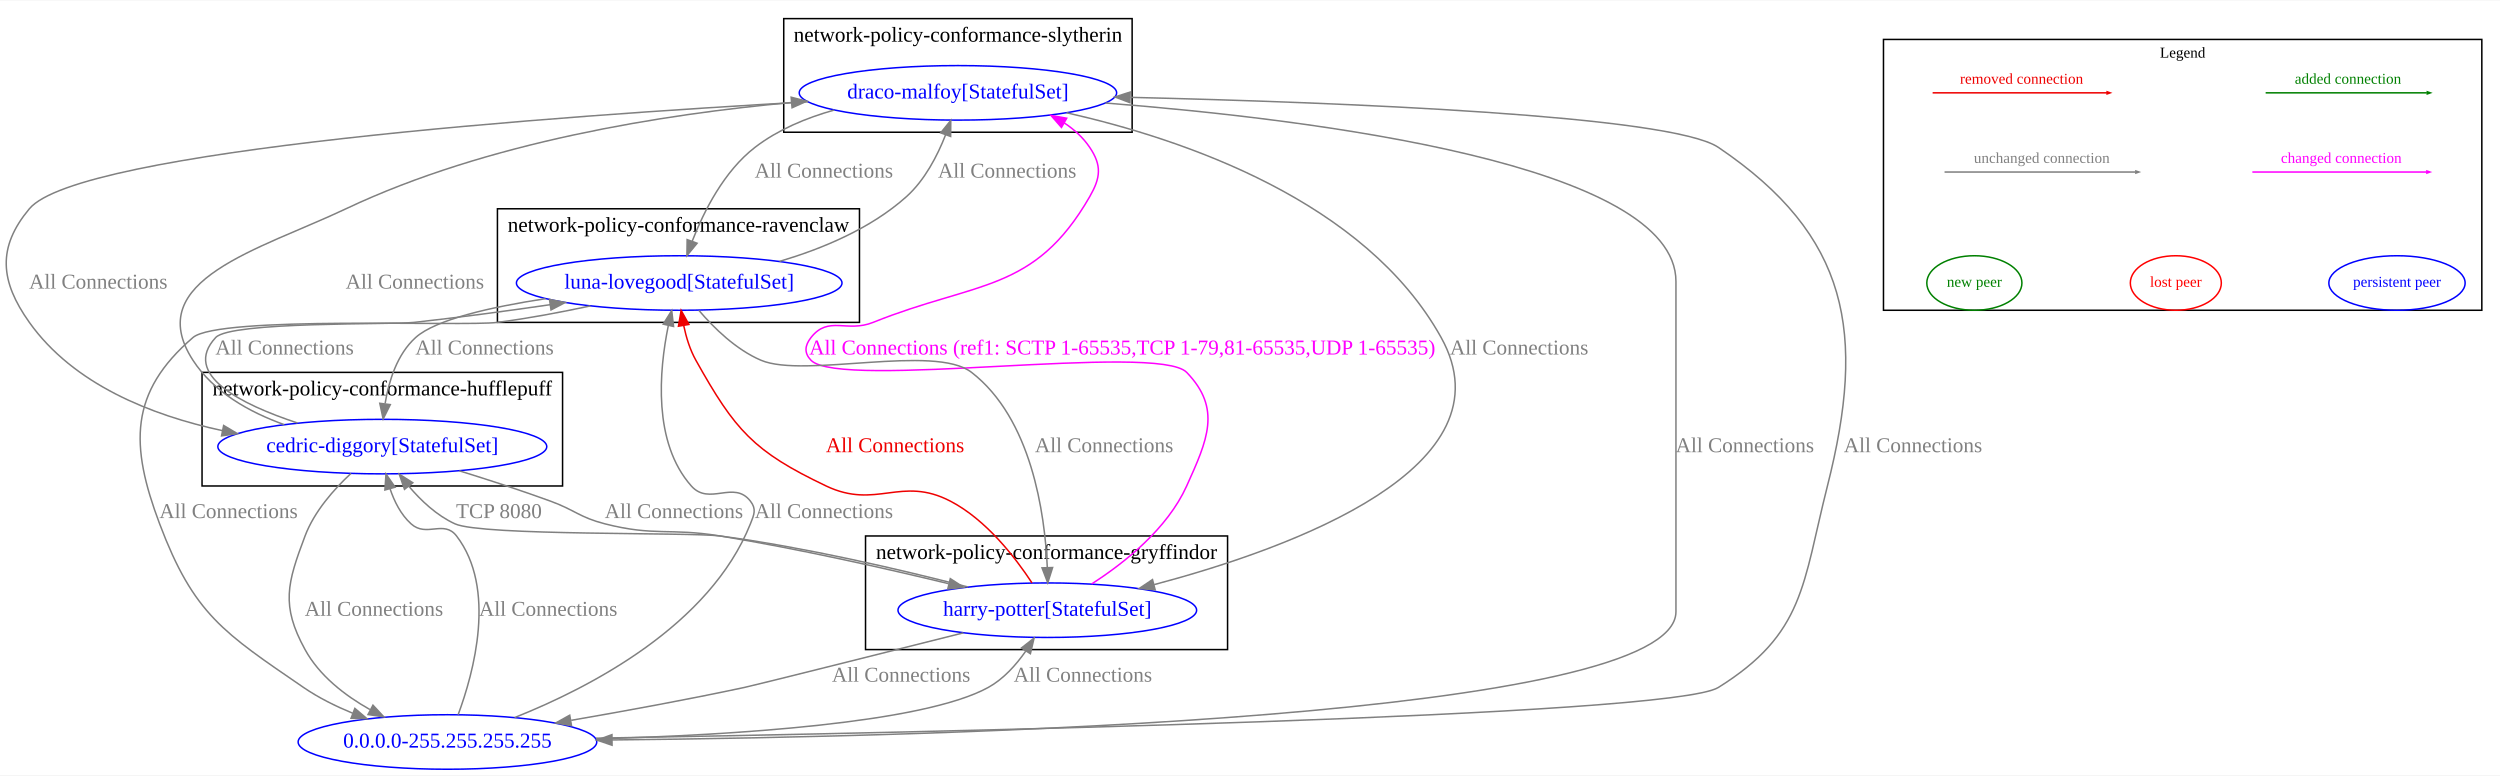
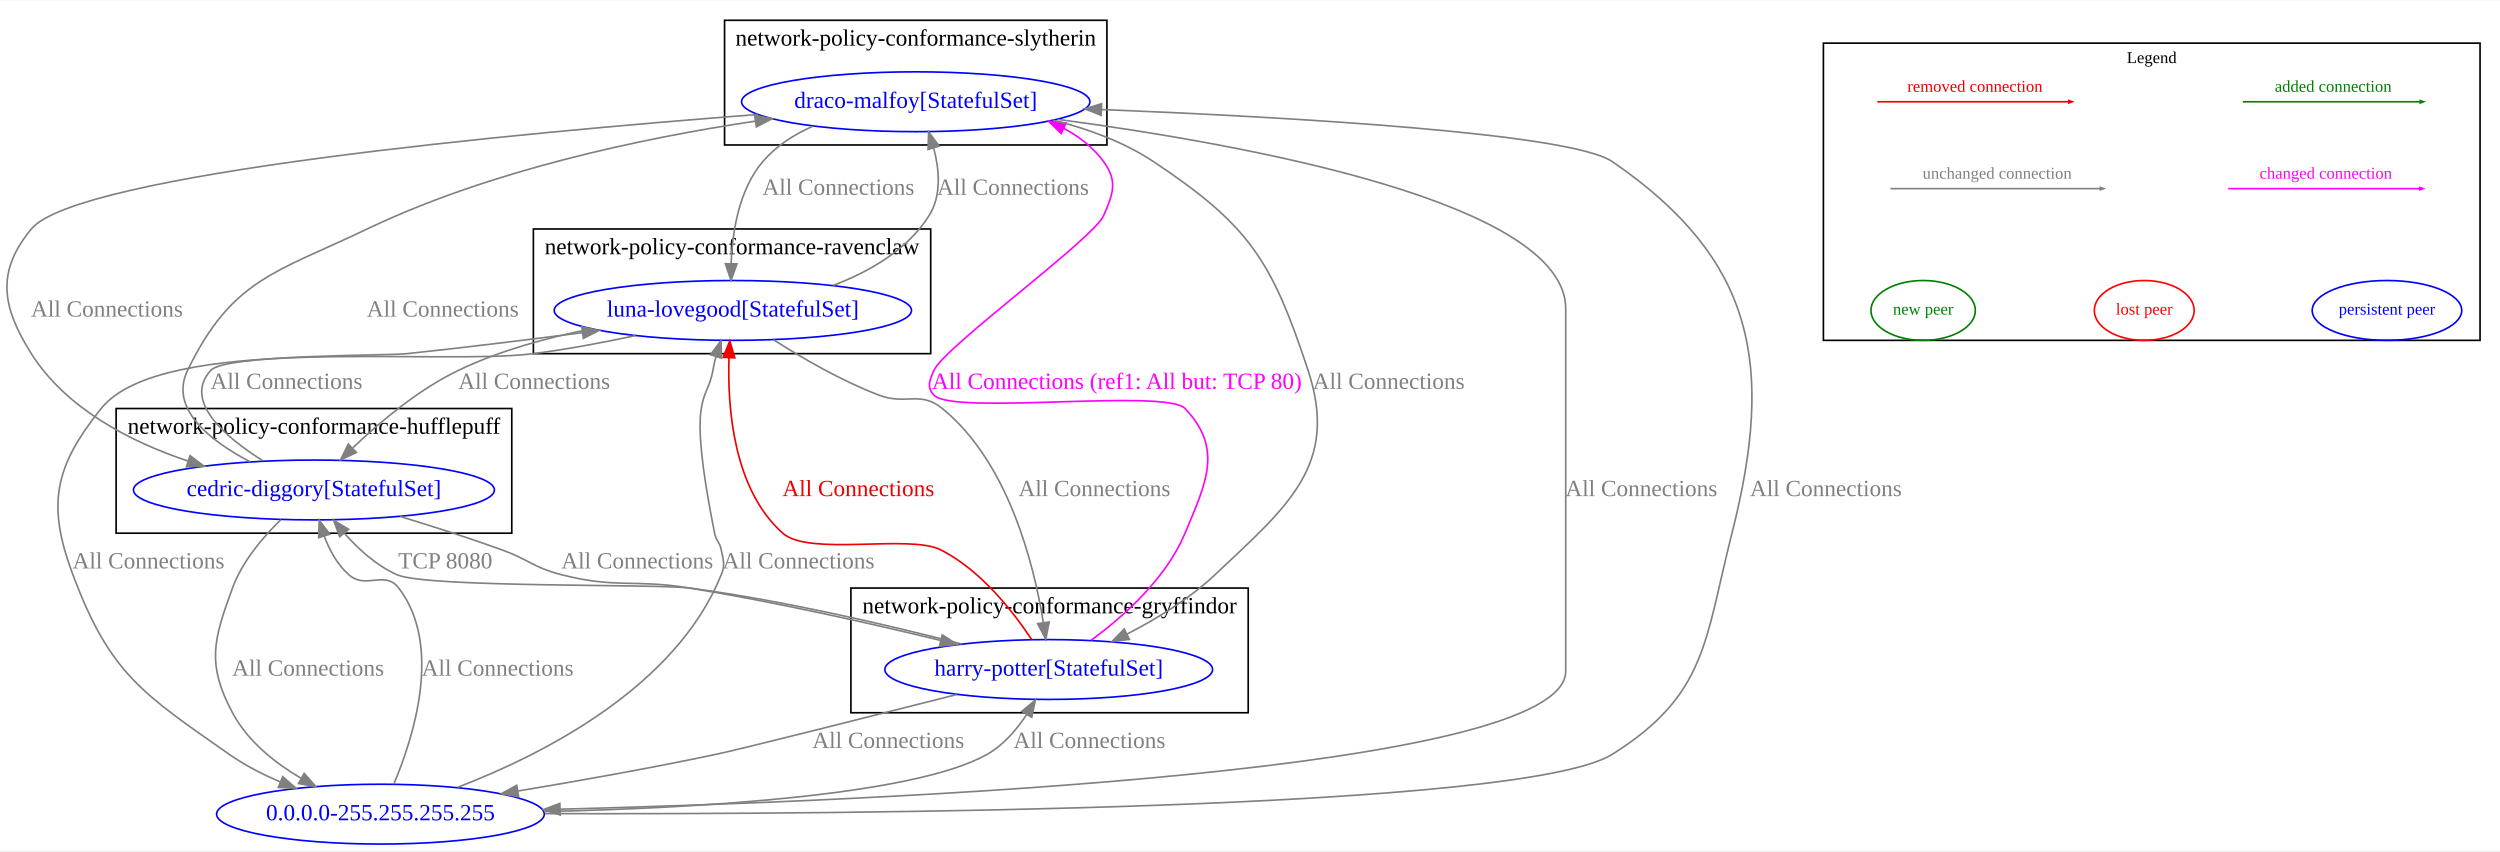
- <svg xmlns="http://www.w3.org/2000/svg" width="1650pt" height="512pt" viewBox="0.00 0.00 1650.38 511.53">
+ <svg xmlns="http://www.w3.org/2000/svg" width="1504pt" height="512pt" viewBox="0.00 0.00 1503.85 511.53">
  <g id="graph0" class="graph" transform="scale(1 1) rotate(0) translate(4 507.53)">
-     <polygon fill="white" stroke="transparent" points="-4,4 -4,-507.53 1646.38,-507.53 1646.38,4 -4,4" />
+     <polygon fill="white" stroke="transparent" points="-4,4 -4,-507.53 1499.85,-507.53 1499.85,4 -4,4" />
+     <g id="clust2" class="cluster">
+       <polygon fill="none" stroke="black" points="65.85,-187 65.85,-262 303.85,-262 303.85,-187 65.85,-187" />
+       <text text-anchor="middle" x="184.85" y="-246.8" font-family="Times New Roman,serif" font-size="14.00">network-policy-conformance-hufflepuff</text>
+     </g>
    <g id="clust3" class="cluster">
-       <polygon fill="none" stroke="black" points="324.38,-295 324.38,-370 563.38,-370 563.38,-295 324.38,-295" />
-       <text text-anchor="middle" x="443.88" y="-354.8" font-family="Times New Roman,serif" font-size="14.00">network-policy-conformance-ravenclaw</text>
+       <polygon fill="none" stroke="black" points="316.85,-295 316.85,-370 555.85,-370 555.85,-295 316.85,-295" />
+       <text text-anchor="middle" x="436.35" y="-354.8" font-family="Times New Roman,serif" font-size="14.00">network-policy-conformance-ravenclaw</text>
    </g>
    <g id="clust4" class="cluster">
-       <polygon fill="none" stroke="black" points="513.38,-420.53 513.38,-495.53 743.38,-495.53 743.38,-420.53 513.38,-420.53" />
-       <text text-anchor="middle" x="628.38" y="-480.33" font-family="Times New Roman,serif" font-size="14.00">network-policy-conformance-slytherin</text>
+       <polygon fill="none" stroke="black" points="431.85,-420.53 431.85,-495.53 661.85,-495.53 661.85,-420.53 431.85,-420.53" />
+       <text text-anchor="middle" x="546.85" y="-480.33" font-family="Times New Roman,serif" font-size="14.00">network-policy-conformance-slytherin</text>
    </g>
    <g id="clust1" class="cluster">
-       <polygon fill="none" stroke="black" points="567.38,-79 567.38,-154 806.38,-154 806.38,-79 567.38,-79" />
-       <text text-anchor="middle" x="686.88" y="-138.8" font-family="Times New Roman,serif" font-size="14.00">network-policy-conformance-gryffindor</text>
-     </g>
-     <g id="clust2" class="cluster">
-       <polygon fill="none" stroke="black" points="129.38,-187 129.38,-262 367.38,-262 367.38,-187 129.38,-187" />
-       <text text-anchor="middle" x="248.38" y="-246.8" font-family="Times New Roman,serif" font-size="14.00">network-policy-conformance-hufflepuff</text>
+       <polygon fill="none" stroke="black" points="507.85,-79 507.85,-154 746.85,-154 746.85,-79 507.85,-79" />
+       <text text-anchor="middle" x="627.35" y="-138.8" font-family="Times New Roman,serif" font-size="14.00">network-policy-conformance-gryffindor</text>
    </g>
    <g id="clust5" class="cluster">
-       <polygon fill="none" stroke="black" points="1239.38,-303 1239.38,-481.79 1634.38,-481.79 1634.38,-303 1239.38,-303" />
-       <text text-anchor="middle" x="1436.88" y="-469.79" font-family="Times New Roman,serif" font-size="10.00">Legend</text>
+       <polygon fill="none" stroke="black" points="1092.85,-303 1092.85,-481.79 1487.85,-481.79 1487.85,-303 1092.85,-303" />
+       <text text-anchor="middle" x="1290.35" y="-469.79" font-family="Times New Roman,serif" font-size="10.00">Legend</text>
    </g>
    <g id="node1" class="node">
-       <ellipse fill="none" stroke="blue" cx="687.38" cy="-105" rx="98.58" ry="18" />
-       <text text-anchor="middle" x="687.38" y="-101.3" font-family="Times New Roman,serif" font-size="14.00" fill="blue">harry-potter[StatefulSet]</text>
+       <ellipse fill="none" stroke="blue" cx="626.85" cy="-105" rx="98.58" ry="18" />
+       <text text-anchor="middle" x="626.85" y="-101.3" font-family="Times New Roman,serif" font-size="14.00" fill="blue">harry-potter[StatefulSet]</text>
    </g>
    <g id="node2" class="node">
-       <ellipse fill="none" stroke="blue" cx="248.38" cy="-213" rx="108.58" ry="18" />
-       <text text-anchor="middle" x="248.38" y="-209.3" font-family="Times New Roman,serif" font-size="14.00" fill="blue">cedric-diggory[StatefulSet]</text>
+       <ellipse fill="none" stroke="blue" cx="184.85" cy="-213" rx="108.58" ry="18" />
+       <text text-anchor="middle" x="184.85" y="-209.3" font-family="Times New Roman,serif" font-size="14.00" fill="blue">cedric-diggory[StatefulSet]</text>
    </g>
    <g id="edge6" class="edge">
-       <path fill="none" stroke="grey" d="M635.02,-120.31C591.55,-131.53 527.93,-146.48 471.38,-154 452.09,-156.57 314.11,-153.96 296.38,-162 284.39,-167.44 273.89,-177.35 265.79,-186.93" />
-       <polygon fill="grey" stroke="grey" points="263.03,-184.78 259.57,-194.79 268.52,-189.12 263.03,-184.78" />
-       <text text-anchor="middle" x="325.38" y="-165.8" font-family="Times New Roman,serif" font-size="14.00" fill="grey">TCP 8080</text>
+       <path fill="none" stroke="grey" d="M574.49,-120.31C531.03,-131.54 467.4,-146.49 410.85,-154 391.45,-156.58 252.76,-154.1 234.85,-162 222.57,-167.42 211.65,-177.33 203.18,-186.91" />
+       <polygon fill="grey" stroke="grey" points="200.35,-184.85 196.66,-194.78 205.74,-189.31 200.35,-184.85" />
+       <text text-anchor="middle" x="263.85" y="-165.8" font-family="Times New Roman,serif" font-size="14.00" fill="grey">TCP 8080</text>
    </g>
    <g id="node3" class="node">
-       <ellipse fill="none" stroke="blue" cx="444.38" cy="-321" rx="107.48" ry="18" />
-       <text text-anchor="middle" x="444.38" y="-317.3" font-family="Times New Roman,serif" font-size="14.00" fill="blue">luna-lovegood[StatefulSet]</text>
+       <ellipse fill="none" stroke="blue" cx="436.85" cy="-321" rx="107.48" ry="18" />
+       <text text-anchor="middle" x="436.85" y="-317.3" font-family="Times New Roman,serif" font-size="14.00" fill="blue">luna-lovegood[StatefulSet]</text>
    </g>
    <g id="edge7" class="edge">
-       <path fill="none" stroke="#ee0000" d="M677.28,-122.99C666.29,-139.77 647.09,-164.68 623.38,-177 590.8,-193.93 574.53,-171.21 541.38,-187 493.42,-209.84 481.31,-223.64 455.38,-270 451.5,-276.93 448.99,-285.12 447.37,-292.84" />
-       <polygon fill="#ee0000" stroke="#ee0000" points="443.88,-292.47 445.65,-302.92 450.78,-293.64 443.88,-292.47" />
-       <text text-anchor="middle" x="586.88" y="-209.3" font-family="Times New Roman,serif" font-size="14.00" fill="#ee0000">All Connections</text>
+       <path fill="none" stroke="#ee0000" d="M616.57,-123.07C605.39,-139.92 585.88,-164.88 561.85,-177 542.9,-186.56 482.72,-172.89 466.85,-187 437.27,-213.31 433.54,-262.03 434.51,-292.63" />
+       <polygon fill="#ee0000" stroke="#ee0000" points="431.01,-292.82 435.01,-302.63 438,-292.47 431.01,-292.82" />
+       <text text-anchor="middle" x="512.35" y="-209.3" font-family="Times New Roman,serif" font-size="14.00" fill="#ee0000">All Connections</text>
    </g>
    <g id="node4" class="node">
-       <ellipse fill="none" stroke="blue" cx="628.38" cy="-446.53" rx="104.78" ry="18" />
-       <text text-anchor="middle" x="628.38" y="-442.83" font-family="Times New Roman,serif" font-size="14.00" fill="blue">draco-malfoy[StatefulSet]</text>
+       <ellipse fill="none" stroke="blue" cx="546.85" cy="-446.53" rx="104.78" ry="18" />
+       <text text-anchor="middle" x="546.85" y="-442.83" font-family="Times New Roman,serif" font-size="14.00" fill="blue">draco-malfoy[StatefulSet]</text>
    </g>
    <g id="edge8" class="edge">
-       <path fill="none" stroke="magenta" d="M716.65,-122.33C738.46,-136.32 766.59,-158.69 779.38,-187 793.11,-217.38 802.57,-238.05 779.38,-262 760.2,-281.81 550.56,-250.19 531.38,-270 526.74,-274.79 527.26,-279.76 531.38,-285 542.97,-299.75 554.98,-288 572.38,-295 640.55,-322.43 678.71,-314.32 715.38,-378 722.59,-390.53 723.47,-398.55 715.38,-410.53 710.96,-417.07 705.09,-422.39 698.48,-426.72" />
-       <polygon fill="magenta" stroke="magenta" points="696.72,-423.69 689.76,-431.68 700.18,-429.78 696.72,-423.69" />
-       <text text-anchor="middle" x="736.88" y="-273.8" font-family="Times New Roman,serif" font-size="14.00" fill="magenta">All Connections (ref1: SCTP 1-65535,TCP 1-79,81-65535,UDP 1-65535)</text>
+       <path fill="none" stroke="magenta" d="M652.23,-122.49C671.81,-136.87 697.44,-159.67 708.85,-187 721.7,-217.76 731.79,-237.81 708.85,-262 697.29,-274.19 569.42,-257.81 557.85,-270 553.27,-274.84 555.16,-278.9 557.85,-285 564.05,-299.03 653.66,-363.97 659.85,-378 665.69,-391.22 668.43,-398.89 659.85,-410.53 653.57,-419.05 645.24,-425.55 635.94,-430.51" />
+       <polygon fill="magenta" stroke="magenta" points="634.34,-427.4 626.76,-434.81 637.3,-433.74 634.34,-427.4" />
+       <text text-anchor="middle" x="667.85" y="-273.8" font-family="Times New Roman,serif" font-size="14.00" fill="magenta">All Connections (ref1: All but: TCP 80)</text>
    </g>
    <g id="node5" class="node">
-       <ellipse fill="none" stroke="blue" cx="291.38" cy="-18" rx="98.58" ry="18" />
-       <text text-anchor="middle" x="291.38" y="-14.3" font-family="Times New Roman,serif" font-size="14.00" fill="blue">0.0.0.0-255.255.255.255</text>
+       <ellipse fill="none" stroke="blue" cx="224.85" cy="-18" rx="98.58" ry="18" />
+       <text text-anchor="middle" x="224.85" y="-14.3" font-family="Times New Roman,serif" font-size="14.00" fill="blue">0.0.0.0-255.255.255.255</text>
    </g>
    <g id="edge5" class="edge">
-       <path fill="none" stroke="grey" d="M632.01,-90.06C575.35,-75.81 494.59,-55.54 487.38,-54 450,-46 408.34,-38.38 373.08,-32.31" />
-       <polygon fill="grey" stroke="grey" points="373.28,-28.79 362.83,-30.55 372.1,-35.69 373.28,-28.79" />
-       <text text-anchor="middle" x="590.88" y="-57.8" font-family="Times New Roman,serif" font-size="14.00" fill="grey">All Connections</text>
+       <path fill="none" stroke="grey" d="M571.5,-89.94C517.36,-76.22 441.04,-57 426.85,-54 387.86,-45.76 344.33,-38.03 307.7,-31.94" />
+       <polygon fill="grey" stroke="grey" points="307.99,-28.45 297.56,-30.27 306.85,-35.35 307.99,-28.45" />
+       <text text-anchor="middle" x="530.35" y="-57.8" font-family="Times New Roman,serif" font-size="14.00" fill="grey">All Connections</text>
    </g>
    <g id="edge10" class="edge">
-       <path fill="none" stroke="grey" d="M299.26,-197C318.26,-191.13 339.93,-184.1 359.38,-177 375.66,-171.05 378.59,-166.29 395.38,-162 428.29,-153.6 437.86,-159.47 471.38,-154 522.45,-145.67 579.58,-132.81 622.25,-122.5" />
-       <polygon fill="grey" stroke="grey" points="623.34,-125.84 632.22,-120.08 621.68,-119.04 623.34,-125.84" />
-       <text text-anchor="middle" x="440.88" y="-165.8" font-family="Times New Roman,serif" font-size="14.00" fill="grey">All Connections</text>
+       <path fill="none" stroke="grey" d="M236.67,-197.07C256,-191.21 278.06,-184.17 297.85,-177 314.15,-171.1 317.06,-166.27 333.85,-162 367.2,-153.52 376.89,-159.52 410.85,-154 461.93,-145.7 519.06,-132.85 561.73,-122.53" />
+       <polygon fill="grey" stroke="grey" points="562.81,-125.86 571.7,-120.1 561.16,-119.06 562.81,-125.86" />
+       <text text-anchor="middle" x="379.35" y="-165.8" font-family="Times New Roman,serif" font-size="14.00" fill="grey">All Connections</text>
    </g>
    <g id="edge11" class="edge">
-       <path fill="none" stroke="grey" d="M192.41,-228.58C154.78,-240.99 115.83,-260.66 138.38,-285 148.3,-295.71 254.87,-293.41 269.38,-295 298.72,-298.21 330.71,-302.54 359.22,-306.69" />
-       <polygon fill="grey" stroke="grey" points="358.74,-310.16 369.15,-308.15 359.76,-303.23 358.74,-310.16" />
-       <text text-anchor="middle" x="183.88" y="-273.8" font-family="Times New Roman,serif" font-size="14.00" fill="grey">All Connections</text>
+       <path fill="none" stroke="grey" d="M154.14,-230.56C131.04,-245.09 106.02,-266.68 122.85,-285 131.76,-294.69 227.77,-293.61 240.85,-295 275.32,-298.66 313.12,-303.32 346.24,-307.63" />
+       <polygon fill="grey" stroke="grey" points="345.99,-311.13 356.36,-308.95 346.9,-304.19 345.99,-311.13" />
+       <text text-anchor="middle" x="168.35" y="-273.8" font-family="Times New Roman,serif" font-size="14.00" fill="grey">All Connections</text>
    </g>
    <g id="edge12" class="edge">
-       <path fill="none" stroke="grey" d="M183.71,-227.47C160.65,-235.73 137.02,-248.94 123.38,-270 89.04,-323.02 167.29,-342.97 224.38,-370 317.65,-414.16 434.47,-432.53 518.47,-440.15" />
-       <polygon fill="grey" stroke="grey" points="518.28,-443.65 528.55,-441.03 518.89,-436.68 518.28,-443.65" />
-       <text text-anchor="middle" x="269.88" y="-317.3" font-family="Times New Roman,serif" font-size="14.00" fill="grey">All Connections</text>
+       <path fill="none" stroke="grey" d="M146.4,-229.98C122.26,-242.61 97.66,-261.93 108.85,-285 135.53,-339.95 161.74,-343.66 216.85,-370 290.87,-405.38 382.28,-424.63 450.11,-434.83" />
+       <polygon fill="grey" stroke="grey" points="449.96,-438.34 460.37,-436.32 450.98,-431.41 449.96,-438.34" />
+       <text text-anchor="middle" x="262.35" y="-317.3" font-family="Times New Roman,serif" font-size="14.00" fill="grey">All Connections</text>
    </g>
    <g id="edge9" class="edge">
-       <path fill="none" stroke="grey" d="M227.69,-195.29C216.39,-184.79 203.48,-170.18 197.38,-154 185.62,-122.81 181.36,-108.23 197.38,-79 206.8,-61.81 223.48,-48.83 240.19,-39.42" />
-       <polygon fill="grey" stroke="grey" points="242.21,-42.31 249.43,-34.56 238.95,-36.12 242.21,-42.31" />
-       <text text-anchor="middle" x="242.88" y="-101.3" font-family="Times New Roman,serif" font-size="14.00" fill="grey">All Connections</text>
+       <path fill="none" stroke="grey" d="M164.95,-195.13C154.09,-184.57 141.7,-169.97 135.85,-154 124.4,-122.7 120.2,-108.43 135.85,-79 144.86,-62.06 161.01,-49.05 177.11,-39.54" />
+       <polygon fill="grey" stroke="grey" points="178.95,-42.52 186,-34.61 175.56,-36.39 178.95,-42.52" />
+       <text text-anchor="middle" x="181.35" y="-101.3" font-family="Times New Roman,serif" font-size="14.00" fill="grey">All Connections</text>
    </g>
    <g id="edge14" class="edge">
-       <path fill="none" stroke="grey" d="M457.46,-302.82C467.31,-291.3 481.92,-277 498.38,-270 526.85,-257.89 612.92,-280.95 637.38,-262 676.91,-231.38 685.73,-169.24 687.37,-133.32" />
-       <polygon fill="grey" stroke="grey" points="690.88,-133.17 687.68,-123.07 683.88,-132.96 690.88,-133.17" />
-       <text text-anchor="middle" x="724.88" y="-209.3" font-family="Times New Roman,serif" font-size="14.00" fill="grey">All Connections</text>
+       <path fill="none" stroke="grey" d="M461.25,-303.4C478.38,-292.45 502.18,-278.59 524.85,-270 540.99,-263.89 549.48,-272.9 562.85,-262 602.54,-229.65 617.87,-168.68 623.6,-133.31" />
+       <polygon fill="grey" stroke="grey" points="627.1,-133.61 625.09,-123.21 620.17,-132.59 627.1,-133.61" />
+       <text text-anchor="middle" x="654.35" y="-209.3" font-family="Times New Roman,serif" font-size="14.00" fill="grey">All Connections</text>
    </g>
    <g id="edge15" class="edge">
-       <path fill="none" stroke="grey" d="M356.14,-310.65C319.98,-305.14 283.53,-296.87 270.38,-285 258.2,-274 252.7,-256.42 250.24,-241.5" />
-       <polygon fill="grey" stroke="grey" points="253.66,-240.72 248.93,-231.24 246.72,-241.6 253.66,-240.72" />
-       <text text-anchor="middle" x="315.88" y="-273.8" font-family="Times New Roman,serif" font-size="14.00" fill="grey">All Connections</text>
+       <path fill="none" stroke="grey" d="M351.66,-309.89C325.21,-304.69 296.55,-296.83 271.85,-285 247.83,-273.49 224.67,-254.04 208.29,-238.41" />
+       <polygon fill="grey" stroke="grey" points="210.41,-235.59 200.82,-231.09 205.51,-240.59 210.41,-235.59" />
+       <text text-anchor="middle" x="317.35" y="-273.8" font-family="Times New Roman,serif" font-size="14.00" fill="grey">All Connections</text>
    </g>
    <g id="edge16" class="edge">
-       <path fill="none" stroke="grey" d="M510.61,-335.27C539.03,-343.67 570.99,-357.03 594.38,-378 606.49,-388.86 614.85,-405.03 620.24,-418.82" />
-       <polygon fill="grey" stroke="grey" points="616.98,-420.11 623.66,-428.34 623.57,-417.74 616.98,-420.11" />
-       <text text-anchor="middle" x="660.88" y="-390.56" font-family="Times New Roman,serif" font-size="14.00" fill="grey">All Connections</text>
+       <path fill="none" stroke="grey" d="M497.06,-335.99C519.14,-344.34 541.89,-357.49 554.85,-378 562.37,-389.89 561.16,-405.34 557.71,-418.46" />
+       <polygon fill="grey" stroke="grey" points="554.26,-417.78 554.6,-428.37 560.93,-419.88 554.26,-417.78" />
+       <text text-anchor="middle" x="605.35" y="-390.56" font-family="Times New Roman,serif" font-size="14.00" fill="grey">All Connections</text>
    </g>
    <g id="edge13" class="edge">
-       <path fill="none" stroke="grey" d="M385.79,-305.89C366.36,-301.72 344.54,-297.59 324.38,-295 302.2,-292.16 140.34,-299.57 123.38,-285 81.26,-248.81 81.78,-213.96 101.38,-162 123.94,-102.19 143.66,-90.16 196.38,-54 206.23,-47.24 217.55,-41.61 228.86,-36.97" />
-       <polygon fill="grey" stroke="grey" points="230.26,-40.18 238.33,-33.31 227.74,-33.65 230.26,-40.18" />
-       <text text-anchor="middle" x="146.88" y="-165.8" font-family="Times New Roman,serif" font-size="14.00" fill="grey">All Connections</text>
+       <path fill="none" stroke="grey" d="M378.27,-305.87C358.83,-301.7 337.01,-297.57 316.85,-295 259.08,-287.64 93.29,-307.44 56.85,-262 28.65,-226.83 24.05,-204.22 39.85,-162 62.16,-102.4 81.73,-90.5 133.85,-54 143.18,-47.47 153.9,-41.95 164.62,-37.37" />
+       <polygon fill="grey" stroke="grey" points="166.05,-40.56 174.01,-33.58 163.43,-34.07 166.05,-40.56" />
+       <text text-anchor="middle" x="85.35" y="-165.8" font-family="Times New Roman,serif" font-size="14.00" fill="grey">All Connections</text>
    </g>
    <g id="edge18" class="edge">
-       <path fill="none" stroke="grey" d="M700.05,-433.39C777.73,-415.87 897.3,-375.09 947.38,-285 994.85,-199.62 850.15,-146.35 757.89,-121.88" />
-       <polygon fill="grey" stroke="grey" points="758.58,-118.44 748.02,-119.31 756.82,-125.22 758.58,-118.44" />
-       <text text-anchor="middle" x="998.88" y="-273.8" font-family="Times New Roman,serif" font-size="14.00" fill="grey">All Connections</text>
+       <path fill="none" stroke="grey" d="M629.55,-435.45C650.43,-430.26 671.97,-422.41 689.85,-410.53 747.68,-372.09 761.09,-350.93 782.85,-285 801.68,-227.96 770.56,-203.21 726.85,-162 711.57,-147.59 691.88,-135.54 674.02,-126.35" />
+       <polygon fill="grey" stroke="grey" points="675.39,-123.13 664.88,-121.81 672.28,-129.39 675.39,-123.13" />
+       <text text-anchor="middle" x="831.35" y="-273.8" font-family="Times New Roman,serif" font-size="14.00" fill="grey">All Connections</text>
    </g>
    <g id="edge19" class="edge">
-       <path fill="none" stroke="grey" d="M529.43,-440.62C364.39,-431.38 47.74,-408.77 15.38,-370 -5.98,-344.41 -3.94,-322.17 15.38,-295 44.46,-254.11 95.73,-233.68 142.78,-223.55" />
-       <polygon fill="grey" stroke="grey" points="143.64,-226.95 152.75,-221.54 142.26,-220.08 143.64,-226.95" />
-       <text text-anchor="middle" x="60.88" y="-317.3" font-family="Times New Roman,serif" font-size="14.00" fill="grey">All Connections</text>
+       <path fill="none" stroke="grey" d="M451.95,-438.9C306.5,-427.75 42.27,-403.16 14.85,-370 -6.39,-344.31 -2.94,-323.19 14.85,-295 35.67,-262.02 74,-242.19 109,-230.41" />
+       <polygon fill="grey" stroke="grey" points="110.3,-233.67 118.76,-227.3 108.17,-227 110.3,-233.67" />
+       <text text-anchor="middle" x="60.35" y="-317.3" font-family="Times New Roman,serif" font-size="14.00" fill="grey">All Connections</text>
    </g>
    <g id="edge20" class="edge">
-       <path fill="none" stroke="grey" d="M546.72,-435.18C528.19,-429.98 509.53,-422.19 494.38,-410.53 474.04,-394.87 460.67,-368.43 452.92,-348.51" />
-       <polygon fill="grey" stroke="grey" points="456.19,-347.25 449.47,-339.06 449.61,-349.66 456.19,-347.25" />
-       <text text-anchor="middle" x="539.88" y="-390.56" font-family="Times New Roman,serif" font-size="14.00" fill="grey">All Connections</text>
+       <path fill="none" stroke="grey" d="M484.93,-431.81C473.58,-426.78 462.82,-419.91 454.85,-410.53 440.53,-393.66 436.53,-368.49 435.82,-349.3" />
+       <polygon fill="grey" stroke="grey" points="439.32,-349.04 435.73,-339.07 432.32,-349.1 439.32,-349.04" />
+       <text text-anchor="middle" x="500.35" y="-390.56" font-family="Times New Roman,serif" font-size="14.00" fill="grey">All Connections</text>
    </g>
    <g id="edge17" class="edge">
-       <path fill="none" stroke="grey" d="M725.73,-439.82C864.45,-428.97 1102.38,-399.12 1102.38,-322 1102.38,-322 1102.38,-322 1102.38,-104 1102.38,-34.2 621.06,-21.5 400.02,-19.35" />
-       <polygon fill="grey" stroke="grey" points="400.05,-15.85 390.01,-19.25 399.98,-22.85 400.05,-15.85" />
-       <text text-anchor="middle" x="1147.88" y="-209.3" font-family="Times New Roman,serif" font-size="14.00" fill="grey">All Connections</text>
+       <path fill="none" stroke="grey" d="M632.18,-435.95C747.22,-420.62 937.85,-385.63 937.85,-322 937.85,-322 937.85,-322 937.85,-104 937.85,-43.85 532.52,-26.08 333.08,-20.98" />
+       <polygon fill="grey" stroke="grey" points="332.96,-17.48 322.87,-20.73 332.78,-24.47 332.96,-17.48" />
+       <text text-anchor="middle" x="983.35" y="-209.3" font-family="Times New Roman,serif" font-size="14.00" fill="grey">All Connections</text>
    </g>
    <g id="edge1" class="edge">
-       <path fill="none" stroke="grey" d="M389.75,-20.04C479.79,-22.53 605.35,-30.32 648.38,-54 658.47,-59.55 666.82,-68.91 673.18,-78.04" />
-       <polygon fill="grey" stroke="grey" points="670.31,-80.05 678.65,-86.59 676.21,-76.28 670.31,-80.05" />
-       <text text-anchor="middle" x="710.88" y="-57.8" font-family="Times New Roman,serif" font-size="14.00" fill="grey">All Connections</text>
+       <path fill="none" stroke="grey" d="M323.38,-19.54C415.67,-21.62 545.8,-29.09 589.85,-54 599.58,-59.5 607.49,-68.73 613.46,-77.77" />
+       <polygon fill="grey" stroke="grey" points="610.63,-79.84 618.79,-86.6 616.62,-76.23 610.63,-79.84" />
+       <text text-anchor="middle" x="651.35" y="-57.8" font-family="Times New Roman,serif" font-size="14.00" fill="grey">All Connections</text>
    </g>
    <g id="edge2" class="edge">
-       <path fill="none" stroke="grey" d="M298.44,-36C308.75,-63.81 323.97,-119.4 297.38,-154 288.97,-164.94 277.63,-152.76 267.38,-162 260.64,-168.08 256.28,-176.81 253.46,-185.27" />
-       <polygon fill="grey" stroke="grey" points="250.09,-184.35 250.81,-194.92 256.84,-186.2 250.09,-184.35" />
-       <text text-anchor="middle" x="357.88" y="-101.3" font-family="Times New Roman,serif" font-size="14.00" fill="grey">All Connections</text>
+       <path fill="none" stroke="grey" d="M232.85,-35.98C244.62,-63.77 262.5,-119.32 235.85,-154 227.45,-164.94 216.26,-152.93 205.85,-162 198.92,-168.05 194.21,-176.77 191.05,-185.23" />
+       <polygon fill="grey" stroke="grey" points="187.68,-184.3 188.01,-194.89 194.35,-186.4 187.68,-184.3" />
+       <text text-anchor="middle" x="295.35" y="-101.3" font-family="Times New Roman,serif" font-size="14.00" fill="grey">All Connections</text>
    </g>
    <g id="edge3" class="edge">
-       <path fill="none" stroke="grey" d="M335.7,-34.11C386.02,-54.15 464.6,-95.02 491.38,-162 493.86,-168.19 495.47,-171.73 491.38,-177 480.41,-191.14 464.26,-173.62 452.38,-187 426.95,-215.66 431.08,-262.92 437.16,-292.71" />
-       <polygon fill="grey" stroke="grey" points="433.83,-293.84 439.44,-302.82 440.66,-292.3 433.83,-293.84" />
-       <text text-anchor="middle" x="539.88" y="-165.8" font-family="Times New Roman,serif" font-size="14.00" fill="grey">All Connections</text>
+       <path fill="none" stroke="grey" d="M271.2,-34.11C322.81,-53.94 402.58,-94.39 429.85,-162 432.35,-168.18 431.11,-170.45 429.85,-177 428.95,-181.7 426.79,-182.31 425.85,-187 408.72,-273.19 421.5,-264.89 424.85,-285 425.3,-287.7 425.94,-290.47 426.68,-293.21" />
+       <polygon fill="grey" stroke="grey" points="423.37,-294.36 429.71,-302.85 430.05,-292.26 423.37,-294.36" />
+       <text text-anchor="middle" x="476.35" y="-165.8" font-family="Times New Roman,serif" font-size="14.00" fill="grey">All Connections</text>
    </g>
    <g id="edge4" class="edge">
-       <path fill="none" stroke="grey" d="M389.42,-20.51C604.15,-24.18 1099.45,-34.69 1130.38,-54 1187.4,-89.6 1185.88,-121.84 1202.38,-187 1228.01,-288.18 1216.85,-352.07 1130.38,-410.53 1099.05,-431.71 880.41,-440.25 742.2,-443.56" />
-       <polygon fill="grey" stroke="grey" points="741.9,-440.06 731.98,-443.8 742.06,-447.06 741.9,-440.06" />
-       <text text-anchor="middle" x="1258.88" y="-209.3" font-family="Times New Roman,serif" font-size="14.00" fill="grey">All Connections</text>
+       <path fill="none" stroke="grey" d="M323.79,-18.32C513.15,-17.79 912.86,-20.71 965.85,-54 1022.77,-89.76 1021.35,-121.84 1037.85,-187 1063.48,-288.18 1051.91,-351.48 965.85,-410.53 941.04,-427.55 774.35,-437.17 658.85,-441.85" />
+       <polygon fill="grey" stroke="grey" points="658.39,-438.37 648.54,-442.26 658.67,-445.36 658.39,-438.37" />
+       <text text-anchor="middle" x="1094.35" y="-209.3" font-family="Times New Roman,serif" font-size="14.00" fill="grey">All Connections</text>
    </g>
    <g id="edge21" class="edge">
-       <path fill="none" stroke="#008000" d="M1491.67,-446.53C1518.03,-446.53 1569.92,-446.53 1598.08,-446.53" />
-       <polygon fill="#008000" stroke="#008000" points="1598.4,-447.23 1600.4,-446.53 1598.4,-445.83 1598.4,-447.23" />
-       <text text-anchor="middle" x="1546.03" y="-452.53" font-family="Times New Roman,serif" font-size="10.00" fill="#008000">added connection</text>
+       <path fill="none" stroke="#008000" d="M1345.14,-446.53C1371.5,-446.53 1423.39,-446.53 1451.56,-446.53" />
+       <polygon fill="#008000" stroke="#008000" points="1451.88,-447.23 1453.88,-446.53 1451.88,-445.83 1451.88,-447.23" />
+       <text text-anchor="middle" x="1399.5" y="-452.53" font-family="Times New Roman,serif" font-size="10.00" fill="#008000">added connection</text>
    </g>
    <g id="edge22" class="edge">
-       <path fill="none" stroke="#ee0000" d="M1271.83,-446.53C1299.9,-446.53 1356.91,-446.53 1386.91,-446.53" />
-       <polygon fill="#ee0000" stroke="#ee0000" points="1387.03,-447.23 1389.03,-446.53 1387.03,-445.83 1387.03,-447.23" />
-       <text text-anchor="middle" x="1330.53" y="-452.53" font-family="Times New Roman,serif" font-size="10.00" fill="#ee0000">removed connection</text>
+       <path fill="none" stroke="#ee0000" d="M1125.3,-446.53C1153.37,-446.53 1210.38,-446.53 1240.39,-446.53" />
+       <polygon fill="#ee0000" stroke="#ee0000" points="1240.5,-447.23 1242.5,-446.53 1240.5,-445.83 1240.5,-447.23" />
+       <text text-anchor="middle" x="1184" y="-452.53" font-family="Times New Roman,serif" font-size="10.00" fill="#ee0000">removed connection</text>
    </g>
    <g id="edge23" class="edge">
-       <path fill="none" stroke="magenta" d="M1482.9,-394.26C1511.31,-394.26 1569.17,-394.26 1598.1,-394.26" />
-       <polygon fill="magenta" stroke="magenta" points="1598.14,-394.96 1600.14,-394.26 1598.14,-393.56 1598.14,-394.96" />
-       <text text-anchor="middle" x="1541.59" y="-400.26" font-family="Times New Roman,serif" font-size="10.00" fill="magenta">changed connection</text>
+       <path fill="none" stroke="magenta" d="M1336.37,-394.26C1364.78,-394.26 1422.65,-394.26 1451.58,-394.26" />
+       <polygon fill="magenta" stroke="magenta" points="1451.61,-394.96 1453.61,-394.26 1451.61,-393.56 1451.61,-394.96" />
+       <text text-anchor="middle" x="1395.06" y="-400.26" font-family="Times New Roman,serif" font-size="10.00" fill="magenta">changed connection</text>
    </g>
    <g id="edge24" class="edge">
-       <path fill="none" stroke="grey" d="M1279.7,-394.26C1309.84,-394.26 1374.02,-394.26 1405.78,-394.26" />
-       <polygon fill="grey" stroke="grey" points="1406.01,-394.96 1408.01,-394.26 1406.01,-393.56 1406.01,-394.96" />
-       <text text-anchor="middle" x="1343.88" y="-400.26" font-family="Times New Roman,serif" font-size="10.00" fill="grey">unchanged connection</text>
+       <path fill="none" stroke="grey" d="M1133.18,-394.26C1163.31,-394.26 1227.5,-394.26 1259.26,-394.26" />
+       <polygon fill="grey" stroke="grey" points="1259.49,-394.96 1261.49,-394.26 1259.49,-393.56 1259.49,-394.96" />
+       <text text-anchor="middle" x="1197.35" y="-400.26" font-family="Times New Roman,serif" font-size="10.00" fill="grey">unchanged connection</text>
    </g>
    <g id="node14" class="node">
-       <ellipse fill="none" stroke="#008000" cx="1299.38" cy="-321" rx="31.4" ry="18" />
-       <text text-anchor="middle" x="1299.38" y="-318.5" font-family="Times New Roman,serif" font-size="10.00" fill="#008000">new peer</text>
+       <ellipse fill="none" stroke="#008000" cx="1152.85" cy="-321" rx="31.4" ry="18" />
+       <text text-anchor="middle" x="1152.85" y="-318.5" font-family="Times New Roman,serif" font-size="10.00" fill="#008000">new peer</text>
    </g>
    <g id="node15" class="node">
-       <ellipse fill="none" stroke="red" cx="1432.38" cy="-321" rx="30.04" ry="18" />
-       <text text-anchor="middle" x="1432.38" y="-318.5" font-family="Times New Roman,serif" font-size="10.00" fill="red">lost peer</text>
+       <ellipse fill="none" stroke="red" cx="1285.85" cy="-321" rx="30.04" ry="18" />
+       <text text-anchor="middle" x="1285.85" y="-318.5" font-family="Times New Roman,serif" font-size="10.00" fill="red">lost peer</text>
    </g>
    <g id="node16" class="node">
-       <ellipse fill="none" stroke="blue" cx="1578.38" cy="-321" rx="44.98" ry="18" />
-       <text text-anchor="middle" x="1578.38" y="-318.5" font-family="Times New Roman,serif" font-size="10.00" fill="blue">persistent peer</text>
+       <ellipse fill="none" stroke="blue" cx="1431.85" cy="-321" rx="44.98" ry="18" />
+       <text text-anchor="middle" x="1431.85" y="-318.5" font-family="Times New Roman,serif" font-size="10.00" fill="blue">persistent peer</text>
    </g>
  </g>
</svg>
